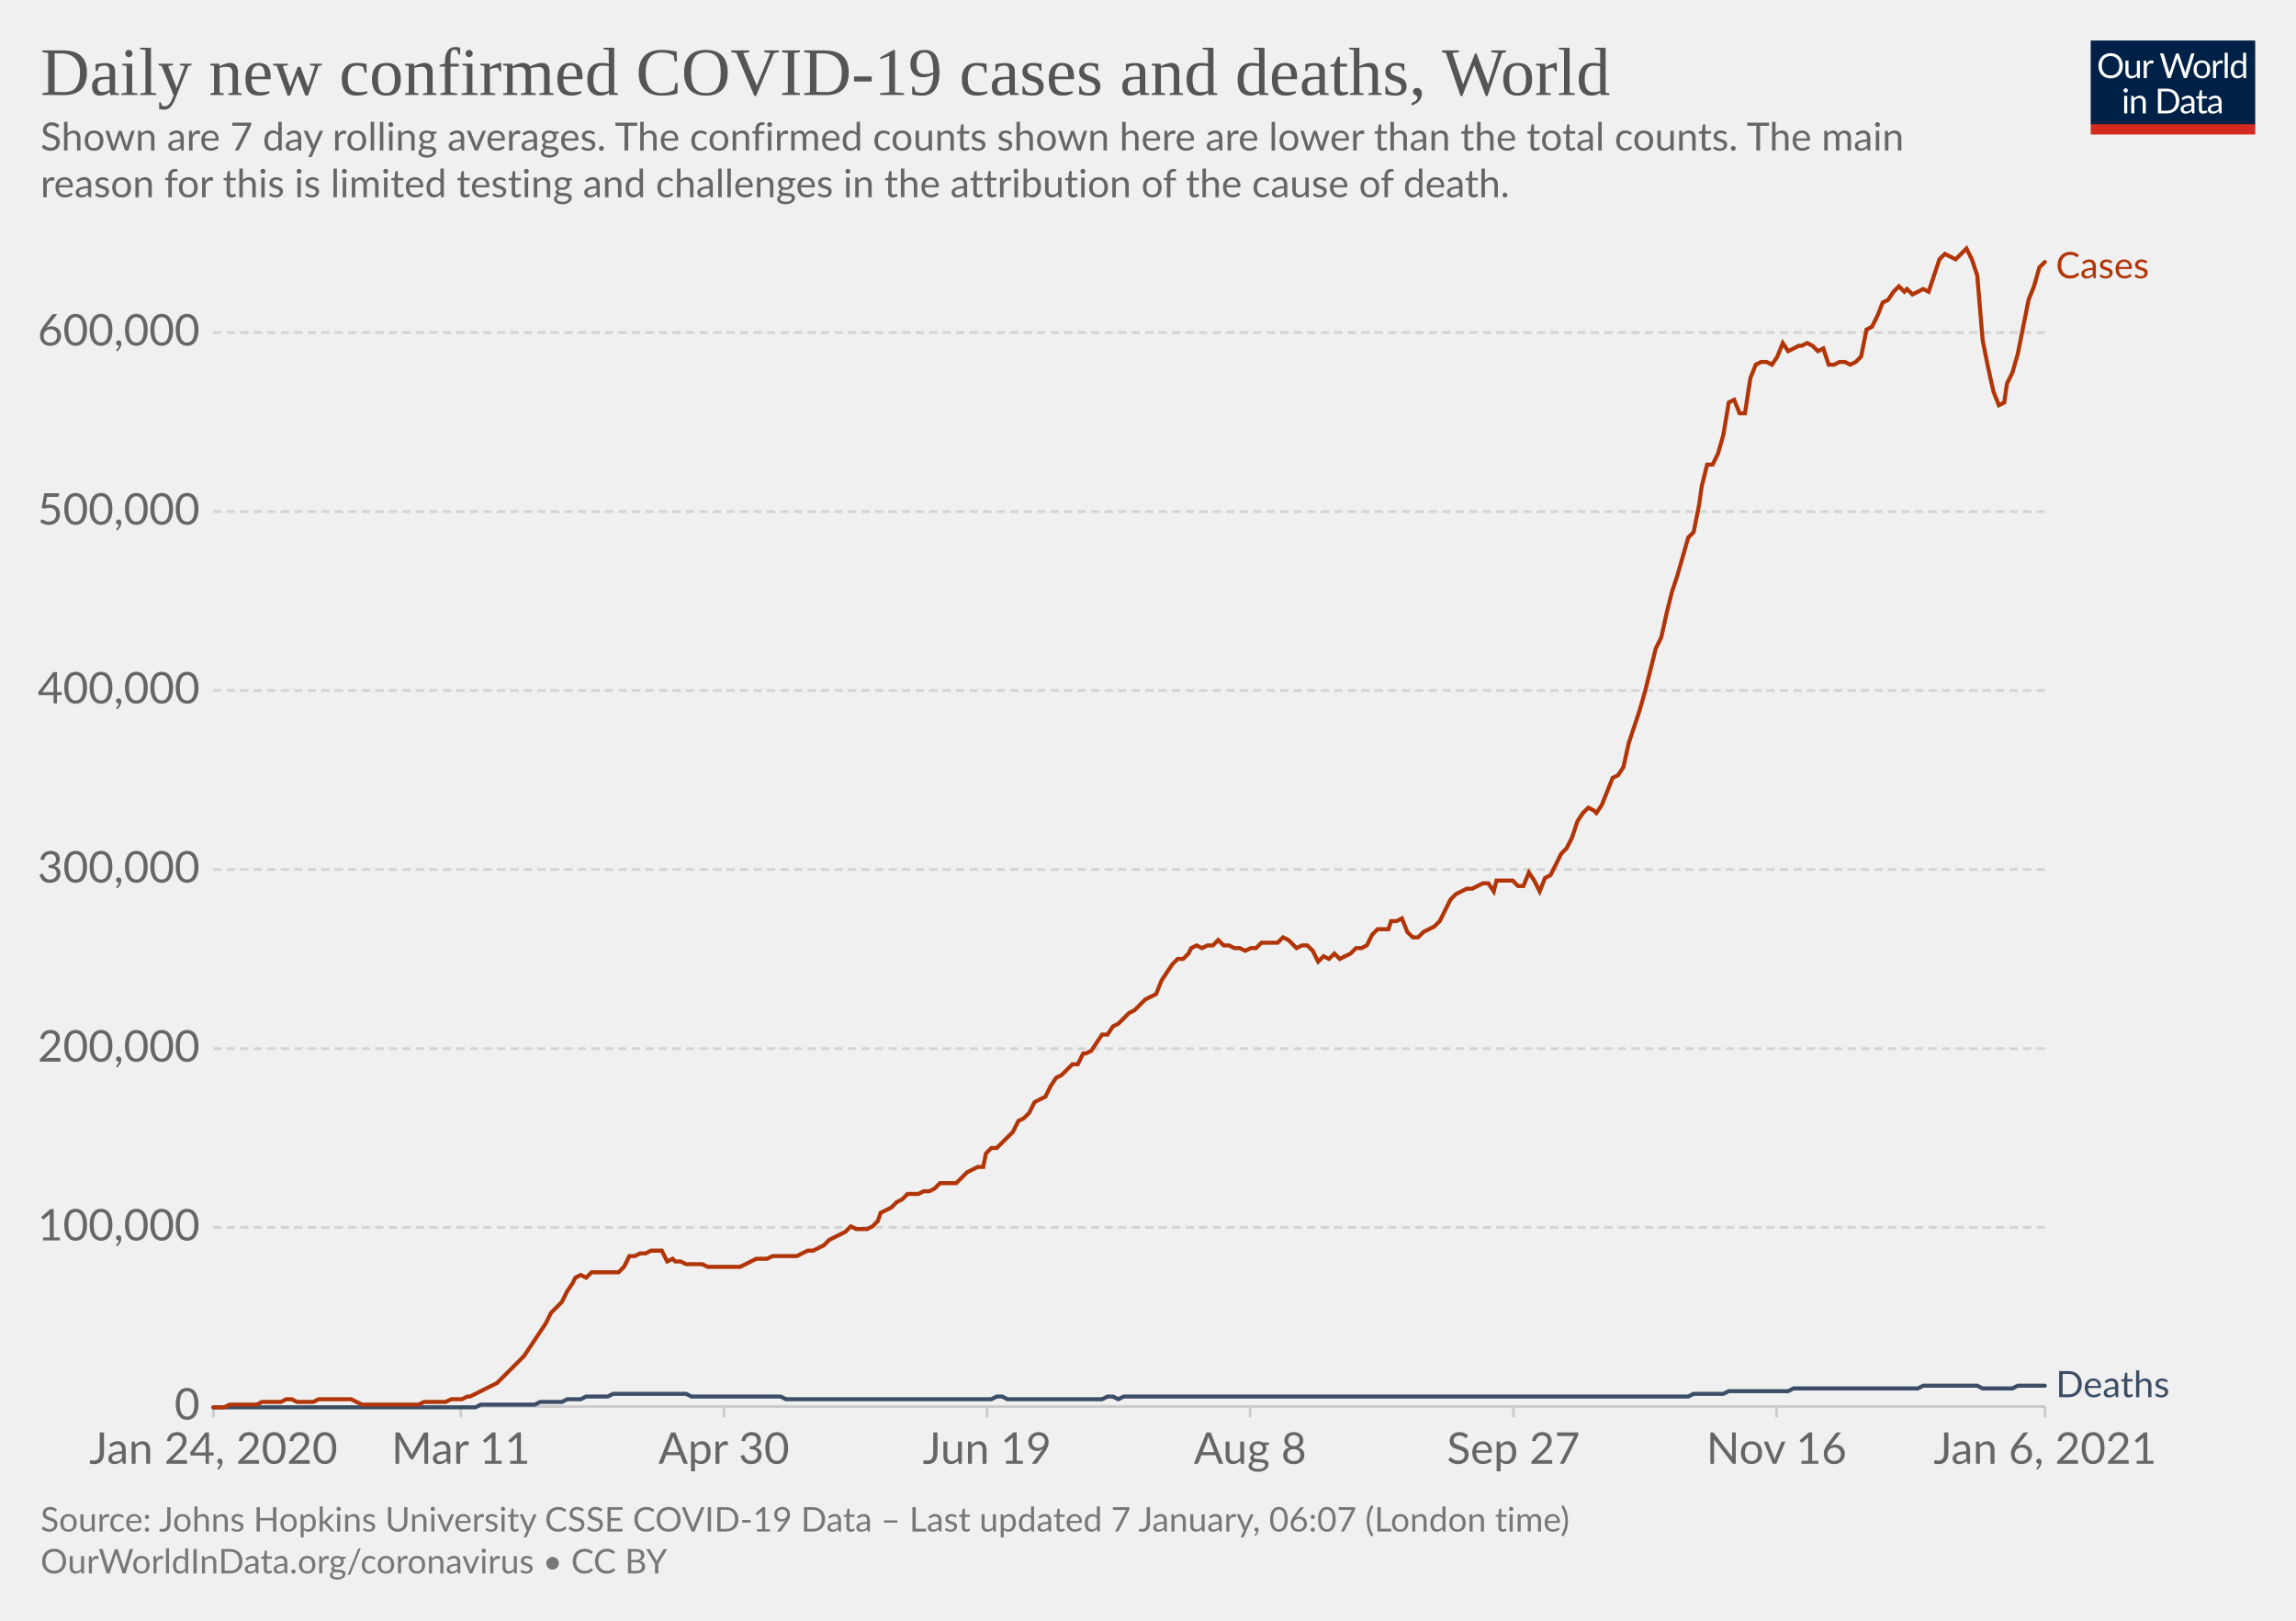
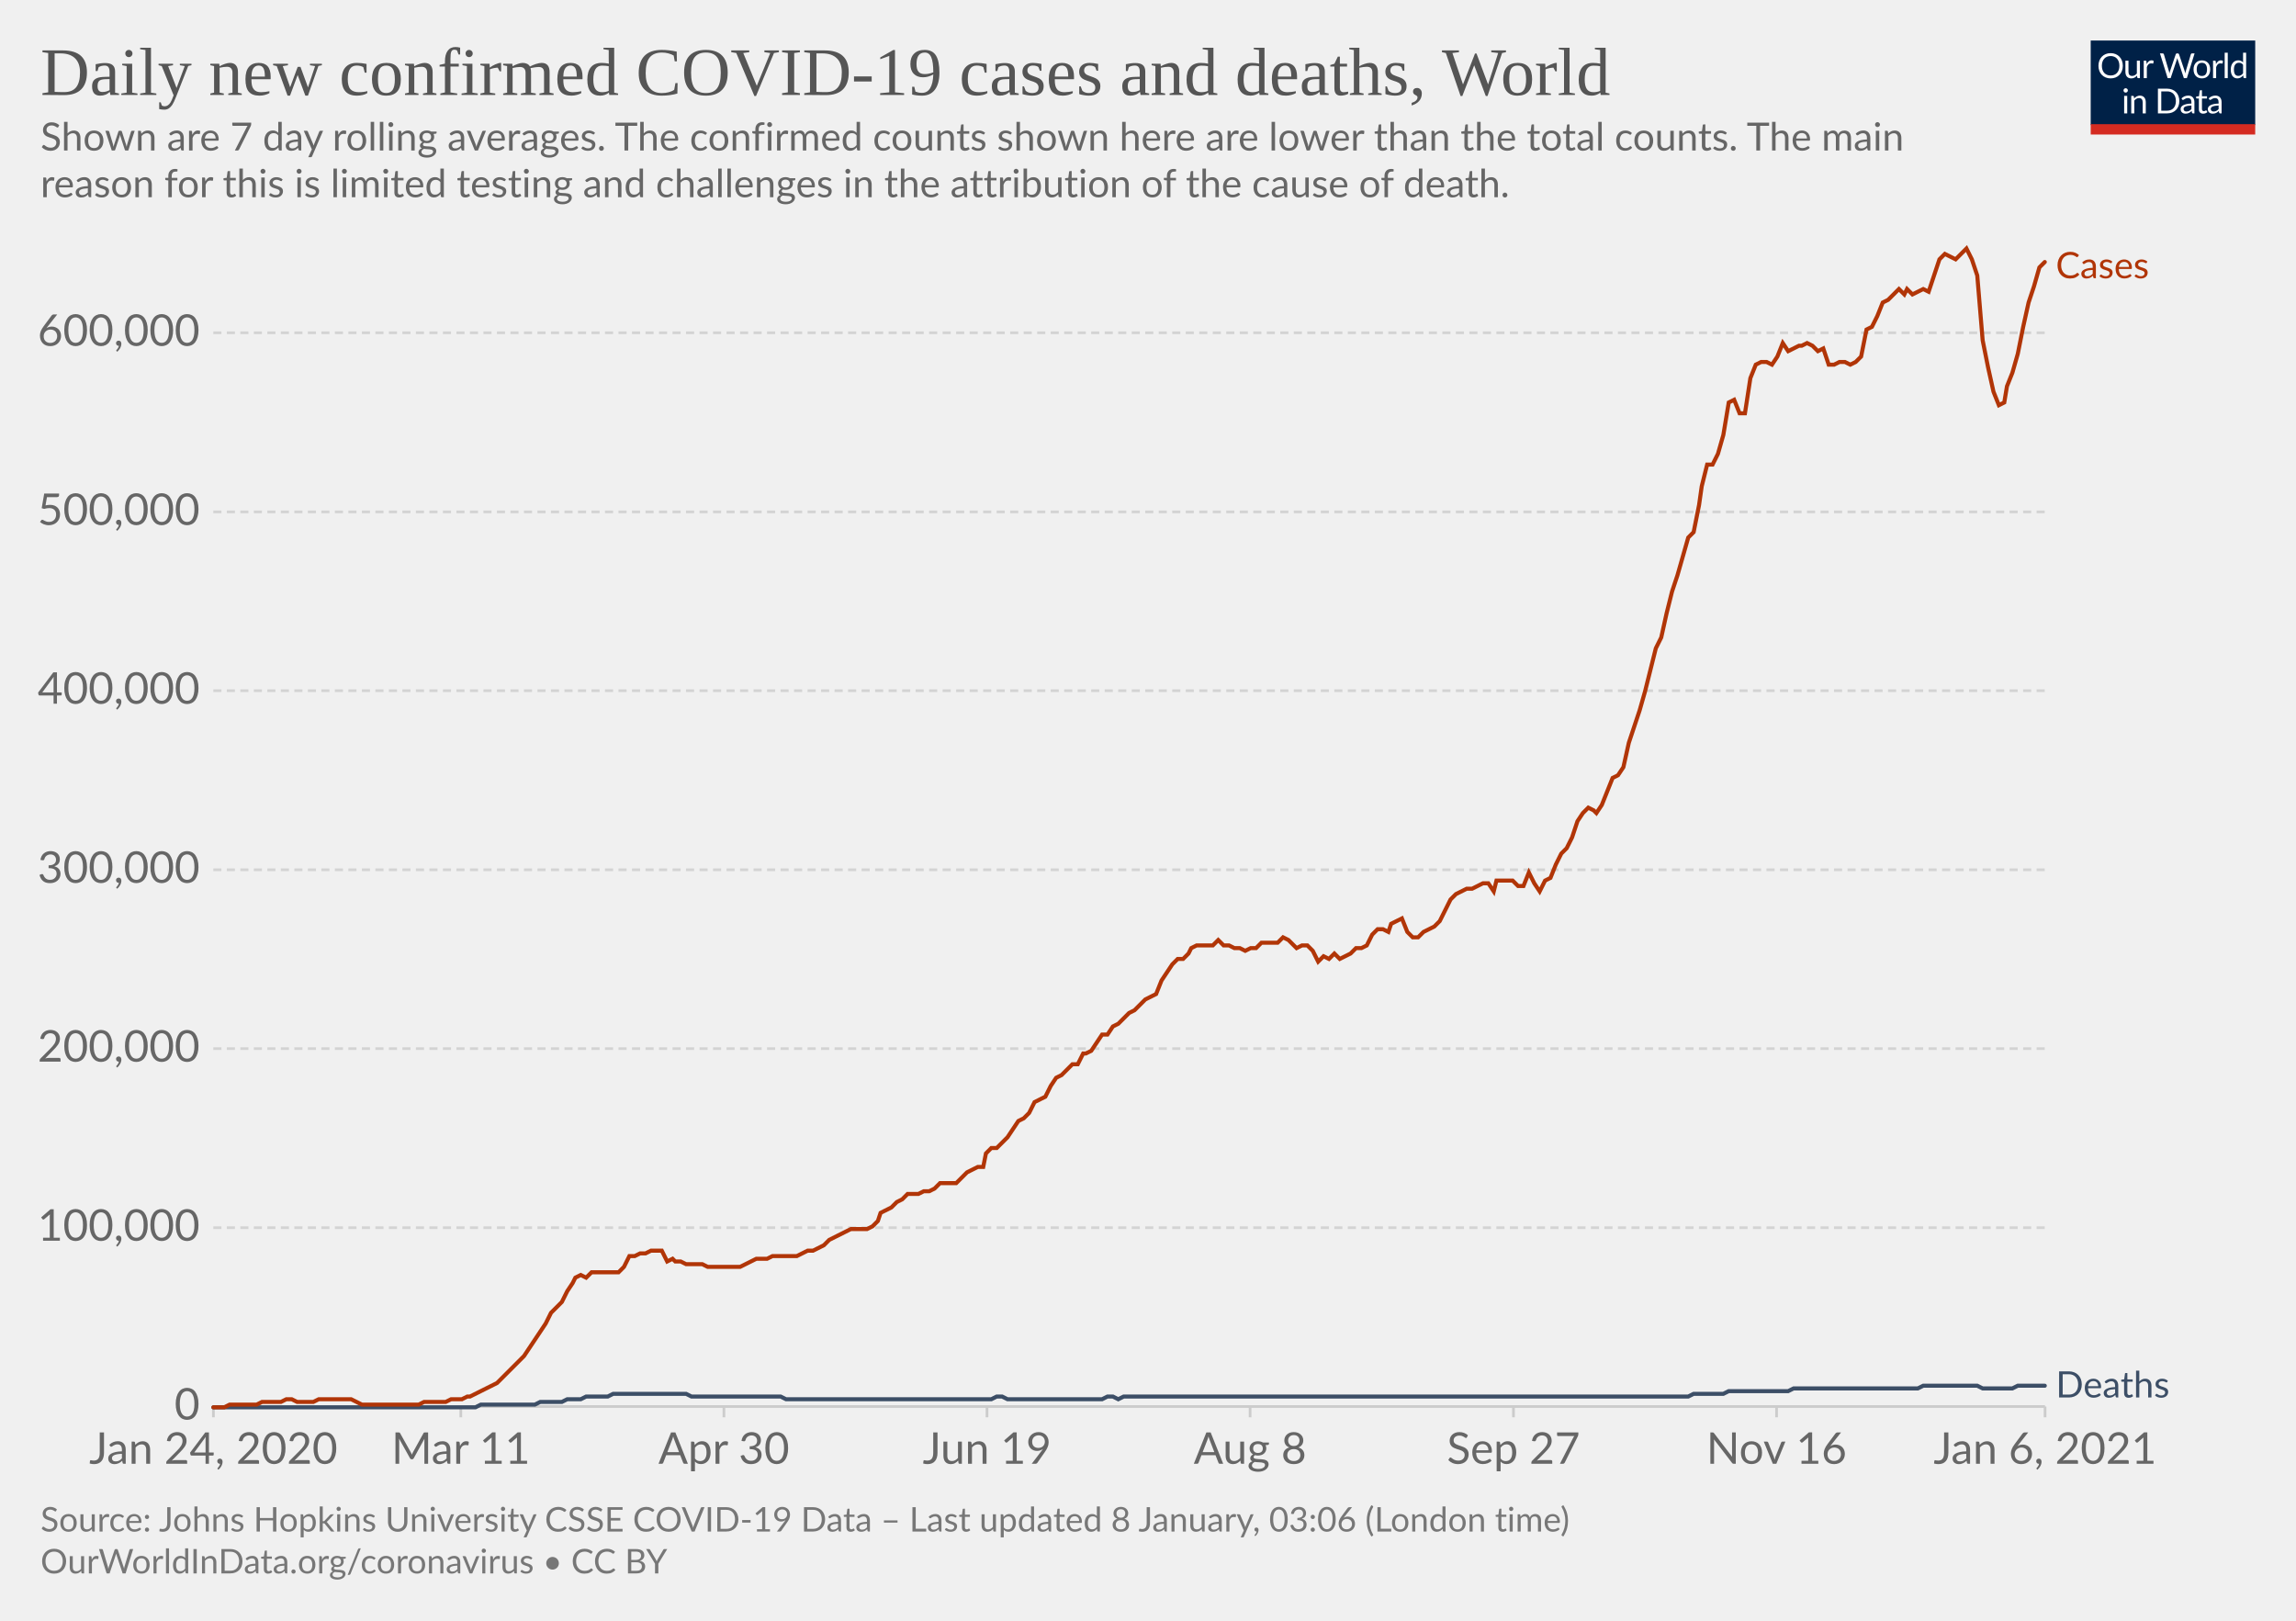
<svg xmlns="http://www.w3.org/2000/svg" version="1.1" style="background-color:#fff;-webkit-font-smoothing:antialiased" width="850" height="600" viewBox="0 0 850 600" font-family="Lato,'Helvetica Neue',Helvetica,Arial,sans-serif" font-size="18" text-rendering="optimizeLegibility">
  <g class="HeaderView">
    <g transform="matrix(.29 0 0 .29 774 15)">
      <svg width="210" height="120" viewBox="0 0 210 120" fill="none">
        <g clip-path="url(#clip0)">
          <path d="M0 0h210v107.89H0V0z" fill="#002147" />
          <path d="M40.98 32.25c0 2.36-.38 4.53-1.12 6.51a14.26 14.26 0 01-8.1 8.4c-1.9.78-4.02 1.17-6.34 1.17a16.6 16.6 0 01-6.33-1.17 14.31 14.31 0 01-8.08-8.4 18.29 18.29 0 01-1.12-6.51c0-2.36.38-4.53 1.12-6.5.75-1.97 1.8-3.67 3.17-5.1a14.32 14.32 0 014.9-3.34c1.92-.8 4.03-1.19 6.34-1.19 2.32 0 4.43.4 6.34 1.19 1.92.8 3.56 1.9 4.93 3.34a14.87 14.87 0 013.17 5.1 18.1 18.1 0 011.12 6.5zm-4.38 0c0-1.94-.26-3.68-.8-5.22a10.91 10.91 0 00-2.24-3.89 9.68 9.68 0 00-3.52-2.46 11.95 11.95 0 00-4.62-.86c-1.68 0-3.21.28-4.6.86a9.88 9.88 0 00-3.54 2.46 10.91 10.91 0 00-2.24 3.9c-.53 1.53-.8 3.27-.8 5.2 0 1.94.27 3.68.8 5.22a11.17 11.17 0 002.24 3.9 10.01 10.01 0 003.55 2.44c1.38.56 2.9.83 4.6.83s3.24-.27 4.61-.83a9.8 9.8 0 003.52-2.44 11.17 11.17 0 002.25-3.9c.53-1.54.8-3.28.8-5.21zm26.22-6.54V48H60.5c-.56 0-.9-.27-1.05-.81l-.31-2.4a12.45 12.45 0 01-3.26 2.6c-1.2.64-2.58.96-4.13.96-1.22 0-2.3-.2-3.24-.6a6.52 6.52 0 01-2.33-1.7 7.37 7.37 0 01-1.43-2.67c-.3-1.04-.46-2.2-.46-3.45V25.7h3.91v14.22c0 1.68.38 2.99 1.15 3.91.77.93 1.96 1.39 3.54 1.39 1.16 0 2.24-.27 3.23-.82a10.42 10.42 0 002.8-2.28V25.7h3.91zm8.61 4.47a9.94 9.94 0 012.6-3.56 5.64 5.64 0 013.76-1.3c.47 0 .92.05 1.34.15.44.1.83.27 1.17.49l-.3 2.92c-.09.37-.3.55-.66.55-.2 0-.5-.04-.9-.13a6.21 6.21 0 00-3.24.18 4.23 4.23 0 00-1.47.92c-.42.4-.81.9-1.17 1.5-.33.58-.64 1.26-.92 2.02V48H67.7V25.71h2.25c.42 0 .72.08.88.25.16.16.27.44.33.83l.26 3.39zm61.16-13.7L122.75 48h-3.82l-7.99-24.05a21.95 21.95 0 01-.42-1.58 38.36 38.36 0 01-.44 1.58L102.05 48h-3.83L88.4 16.47h3.54c.38 0 .7.1.95.29.26.2.43.43.5.73l6.52 21.9.28 1.28.29 1.46.3-1.46.38-1.27 7.41-21.91c.1-.25.26-.48.51-.69.27-.22.58-.33.95-.33h1.23c.38 0 .69.1.92.29a1.77 1.77 0 01.53.73l7.4 21.9a28.4 28.4 0 01.68 2.62 29.52 29.52 0 01.52-2.61l6.54-21.91a1.31 1.31 0 01.48-.7c.27-.21.58-.32.95-.32h3.32zm9.35 8.88c1.63 0 3.1.27 4.4.82a9.43 9.43 0 015.46 5.94c.5 1.4.74 2.98.74 4.73 0 1.76-.25 3.34-.74 4.75a9.43 9.43 0 01-5.46 5.92c-1.3.52-2.77.79-4.4.79-1.64 0-3.12-.27-4.44-.8a9.42 9.42 0 01-3.35-2.3c-.92-1-1.63-2.2-2.13-3.61-.49-1.41-.73-3-.73-4.75s.24-3.33.73-4.73c.5-1.43 1.2-2.64 2.13-3.63a9.4 9.4 0 013.35-2.31c1.32-.55 2.8-.82 4.44-.82zm0 19.89c2.2 0 3.84-.73 4.93-2.2 1.08-1.48 1.63-3.54 1.63-6.18 0-2.66-.55-4.72-1.63-6.2-1.09-1.49-2.73-2.23-4.93-2.23-1.12 0-2.09.2-2.93.57a5.71 5.71 0 00-2.06 1.65 7.5 7.5 0 00-1.24 2.67c-.26 1.04-.4 2.22-.4 3.54 0 2.64.55 4.7 1.64 6.18 1.1 1.47 2.76 2.2 4.99 2.2zm17.97-15.07a9.94 9.94 0 012.6-3.56 5.64 5.64 0 013.76-1.3c.47 0 .91.05 1.34.15.44.1.83.27 1.16.49l-.28 2.92c-.09.37-.31.55-.66.55-.2 0-.5-.04-.9-.13a6.2 6.2 0 00-3.24.18 4.23 4.23 0 00-1.47.92c-.43.4-.82.9-1.17 1.5a13.1 13.1 0 00-.92 2.02V48h-3.94V25.71h2.24c.43 0 .72.08.88.25.17.16.28.44.33.83l.27 3.39zm15.04-14.59V48h-3.92V15.6h3.92zm19.55 15.43a6.22 6.22 0 00-2.38-2.05 6.7 6.7 0 00-2.86-.6c-2.07 0-3.66.75-4.77 2.23-1.12 1.48-1.68 3.6-1.68 6.33 0 1.46.13 2.7.38 3.74a7.29 7.29 0 001.1 2.56 4.35 4.35 0 001.78 1.45c.7.3 1.5.46 2.4.46 1.29 0 2.41-.3 3.36-.88a9.6 9.6 0 002.67-2.49V31.02zm3.91-15.43V48h-2.33c-.56 0-.9-.27-1.06-.81l-.35-2.71a12.13 12.13 0 01-3.25 2.77 8.28 8.28 0 01-4.23 1.06 7.31 7.31 0 01-6.14-2.9c-.73-.96-1.3-2.15-1.69-3.57a18.35 18.35 0 01.07-9.48 11.29 11.29 0 011.89-3.7 8.7 8.7 0 017.06-3.34 7.96 7.96 0 016.12 2.62V15.59h3.91zM46.61 70.71V93H42.7V70.71h3.91zm.84-7c0 .39-.08.75-.24 1.09a2.81 2.81 0 01-1.52 1.47 2.67 2.67 0 01-2.16 0 2.9 2.9 0 01-1.45-1.47 2.67 2.67 0 010-2.16c.15-.35.35-.65.6-.9.25-.27.53-.47.85-.62a2.67 2.67 0 012.16 0c.35.15.65.35.9.62.27.25.47.55.62.9.16.34.24.7.24 1.08zm7.97 10.24c.49-.54 1-1.04 1.54-1.48a9.85 9.85 0 013.66-1.84 8.96 8.96 0 015.43.35c.94.4 1.72.97 2.33 1.71a7.36 7.36 0 011.43 2.67c.32 1.04.49 2.19.49 3.45V93h-3.94V78.81c0-1.69-.4-3-1.17-3.92-.76-.93-1.93-1.4-3.5-1.4a6.6 6.6 0 00-3.25.83c-1 .56-1.92 1.31-2.77 2.27V93h-3.94V70.71h2.35c.56 0 .9.28 1.04.82l.3 2.42zm57.7 3.3c0 2.36-.37 4.5-1.11 6.44a14.3 14.3 0 01-3.17 4.98 14.1 14.1 0 01-4.93 3.2c-1.9.76-4.02 1.13-6.33 1.13H85.8V61.47h11.77c2.31 0 4.42.39 6.33 1.15a13.8 13.8 0 018.1 8.18 17.75 17.75 0 011.12 6.45zm-4.37 0c0-1.94-.26-3.67-.8-5.2a10.94 10.94 0 00-2.23-3.87 9.57 9.57 0 00-3.53-2.42 12.23 12.23 0 00-4.61-.83h-7.5v24.62h7.5c1.7 0 3.24-.28 4.61-.84a9.7 9.7 0 003.53-2.4 10.94 10.94 0 002.24-3.87c.53-1.53.8-3.26.8-5.2zm19.8 5.72c-1.8.06-3.34.2-4.62.44-1.26.22-2.3.51-3.1.88-.8.36-1.37.8-1.74 1.3-.35.5-.53 1.05-.53 1.67 0 .58.1 1.1.3 1.52a3 3 0 00.76 1.05c.34.27.73.46 1.17.6a6.13 6.13 0 001.45.17 7.28 7.28 0 003.5-.81 11.95 11.95 0 002.82-2.2v-4.62zm-12.65-9.11a12.73 12.73 0 013.98-2.66c1.43-.59 3-.88 4.73-.88 1.25 0 2.36.2 3.33.61a6.81 6.81 0 013.94 4.38c.33 1.04.5 2.19.5 3.43V93h-1.74a1.8 1.8 0 01-.88-.18c-.2-.13-.36-.38-.48-.74l-.44-2.12-1.72 1.46a9.48 9.48 0 01-3.74 1.7c-.69.15-1.46.23-2.3.23-.87 0-1.69-.12-2.45-.35a5.34 5.34 0 01-3.34-2.93 6.64 6.64 0 01-.49-2.64c0-.88.25-1.72.73-2.53a6.33 6.33 0 012.35-2.17c1.09-.63 2.5-1.15 4.25-1.54 1.75-.41 3.89-.65 6.42-.7v-1.75c0-1.73-.37-3.03-1.12-3.91-.75-.9-1.84-1.34-3.28-1.34-.97 0-1.78.12-2.44.37-.64.23-1.2.5-1.7.81l-1.23.82c-.33.23-.67.35-1 .35-.27 0-.5-.07-.69-.2a2.1 2.1 0 01-.48-.53l-.7-1.25zm27.67 19.5c-1.76 0-3.12-.5-4.07-1.48-.94-.98-1.41-2.4-1.41-4.25V74h-2.68a.9.9 0 01-.6-.2c-.16-.14-.24-.36-.24-.66v-1.56l3.65-.46.9-6.89a.9.9 0 01.29-.52.88.88 0 01.62-.22H142v7.67h6.44V74H142v13.38c0 .94.22 1.63.68 2.09.45.45 1.04.68 1.76.68a3.21 3.21 0 001.85-.53l.55-.35c.16-.12.3-.18.41-.18.2 0 .4.13.55.38l1.15 1.87a7.45 7.45 0 01-2.44 1.5 8.53 8.53 0 01-2.95.52zm19.68-10.4c-1.8.07-3.34.21-4.62.45-1.26.22-2.3.51-3.1.88-.8.36-1.37.8-1.74 1.3-.35.5-.53 1.05-.53 1.67 0 .58.1 1.1.3 1.52a2.9 2.9 0 00.76 1.05c.34.27.73.46 1.17.6a6.13 6.13 0 001.45.17 7.3 7.3 0 003.5-.81 12.04 12.04 0 002.82-2.2v-4.62zm-12.65-9.1a12.72 12.72 0 013.99-2.66c1.42-.59 3-.88 4.72-.88 1.25 0 2.36.2 3.33.61a6.81 6.81 0 013.94 4.38c.33 1.04.5 2.19.5 3.43V93h-1.74a1.8 1.8 0 01-.88-.18c-.2-.13-.36-.38-.48-.74l-.44-2.12-1.72 1.46a9.48 9.48 0 01-3.74 1.7c-.69.15-1.46.23-2.3.23-.87 0-1.69-.12-2.45-.35a5.33 5.33 0 01-3.34-2.93 6.62 6.62 0 01-.49-2.64c0-.88.25-1.72.73-2.53a6.33 6.33 0 012.35-2.17c1.09-.63 2.5-1.15 4.25-1.54a31.2 31.2 0 016.42-.7v-1.75c0-1.73-.37-3.03-1.12-3.91-.75-.9-1.84-1.34-3.28-1.34-.97 0-1.78.12-2.44.37-.64.23-1.2.5-1.7.81l-1.22.82c-.34.23-.68.35-1.02.35-.26 0-.49-.07-.68-.2a1.88 1.88 0 01-.48-.53l-.7-1.25zM40.98 32.25c0 2.36-.38 4.53-1.12 6.51a14.26 14.26 0 01-8.1 8.4c-1.9.78-4.02 1.17-6.34 1.17a16.6 16.6 0 01-6.33-1.17 14.31 14.31 0 01-8.08-8.4 18.29 18.29 0 01-1.12-6.51c0-2.36.38-4.53 1.12-6.5.75-1.97 1.8-3.67 3.17-5.1a14.32 14.32 0 014.9-3.34c1.92-.8 4.03-1.19 6.34-1.19 2.32 0 4.43.4 6.34 1.19 1.92.8 3.56 1.9 4.93 3.34a14.87 14.87 0 013.17 5.1 18.1 18.1 0 011.12 6.5zm-4.38 0c0-1.94-.26-3.68-.8-5.22a10.91 10.91 0 00-2.24-3.89 9.68 9.68 0 00-3.52-2.46 11.95 11.95 0 00-4.62-.86c-1.68 0-3.21.28-4.6.86a9.88 9.88 0 00-3.54 2.46 10.91 10.91 0 00-2.24 3.9c-.53 1.53-.8 3.27-.8 5.2 0 1.94.27 3.68.8 5.22a11.17 11.17 0 002.24 3.9 10.01 10.01 0 003.55 2.44c1.38.56 2.9.83 4.6.83s3.24-.27 4.61-.83a9.8 9.8 0 003.52-2.44 11.17 11.17 0 002.25-3.9c.53-1.54.8-3.28.8-5.21zm26.22-6.54V48H60.5c-.56 0-.9-.27-1.05-.81l-.31-2.4a12.45 12.45 0 01-3.26 2.6c-1.2.64-2.58.96-4.13.96-1.22 0-2.3-.2-3.24-.6a6.52 6.52 0 01-2.33-1.7 7.37 7.37 0 01-1.43-2.67c-.3-1.04-.46-2.2-.46-3.45V25.7h3.91v14.22c0 1.68.38 2.99 1.15 3.91.77.93 1.96 1.39 3.54 1.39 1.16 0 2.24-.27 3.23-.82a10.42 10.42 0 002.8-2.28V25.7h3.91zm8.61 4.47a9.94 9.94 0 012.6-3.56 5.64 5.64 0 013.76-1.3c.47 0 .92.05 1.34.15.44.1.83.27 1.17.49l-.3 2.92c-.09.37-.3.55-.66.55-.2 0-.5-.04-.9-.13a6.21 6.21 0 00-3.24.18 4.23 4.23 0 00-1.47.92c-.42.4-.81.9-1.17 1.5-.33.58-.64 1.26-.92 2.02V48H67.7V25.71h2.25c.42 0 .72.08.88.25.16.16.27.44.33.83l.26 3.39zm61.16-13.7L122.75 48h-3.82l-7.99-24.05a21.95 21.95 0 01-.42-1.58 38.36 38.36 0 01-.44 1.58L102.05 48h-3.83L88.4 16.47h3.54c.38 0 .7.1.95.29.26.2.43.43.5.73l6.52 21.9.28 1.28.29 1.46.3-1.46.38-1.27 7.41-21.91c.1-.25.26-.48.51-.69.27-.22.58-.33.95-.33h1.23c.38 0 .69.1.92.29a1.77 1.77 0 01.53.73l7.4 21.9a28.4 28.4 0 01.68 2.62 29.52 29.52 0 01.52-2.61l6.54-21.91a1.31 1.31 0 01.48-.7c.27-.21.58-.32.95-.32h3.32zm9.35 8.88c1.63 0 3.1.27 4.4.82a9.43 9.43 0 015.46 5.94c.5 1.4.74 2.98.74 4.73 0 1.76-.25 3.34-.74 4.75a9.43 9.43 0 01-5.46 5.92c-1.3.52-2.77.79-4.4.79-1.64 0-3.12-.27-4.44-.8a9.42 9.42 0 01-3.35-2.3c-.92-1-1.63-2.2-2.13-3.61-.49-1.41-.73-3-.73-4.75s.24-3.33.73-4.73c.5-1.43 1.2-2.64 2.13-3.63a9.4 9.4 0 013.35-2.31c1.32-.55 2.8-.82 4.44-.82zm0 19.89c2.2 0 3.84-.73 4.93-2.2 1.08-1.48 1.63-3.54 1.63-6.18 0-2.66-.55-4.72-1.63-6.2-1.09-1.49-2.73-2.23-4.93-2.23-1.12 0-2.09.2-2.93.57a5.71 5.71 0 00-2.06 1.65 7.5 7.5 0 00-1.24 2.67c-.26 1.04-.4 2.22-.4 3.54 0 2.64.55 4.7 1.64 6.18 1.1 1.47 2.76 2.2 4.99 2.2zm17.97-15.07a9.94 9.94 0 012.6-3.56 5.64 5.64 0 013.76-1.3c.47 0 .91.05 1.34.15.44.1.83.27 1.16.49l-.28 2.92c-.09.37-.31.55-.66.55-.2 0-.5-.04-.9-.13a6.2 6.2 0 00-3.24.18 4.23 4.23 0 00-1.47.92c-.43.4-.82.9-1.17 1.5a13.1 13.1 0 00-.92 2.02V48h-3.94V25.71h2.24c.43 0 .72.08.88.25.17.16.28.44.33.83l.27 3.39zm15.04-14.59V48h-3.92V15.6h3.92zm19.55 15.43a6.22 6.22 0 00-2.38-2.05 6.7 6.7 0 00-2.86-.6c-2.07 0-3.66.75-4.77 2.23-1.12 1.48-1.68 3.6-1.68 6.33 0 1.46.13 2.7.38 3.74a7.29 7.29 0 001.1 2.56 4.35 4.35 0 001.78 1.45c.7.3 1.5.46 2.4.46 1.29 0 2.41-.3 3.36-.88a9.6 9.6 0 002.67-2.49V31.02zm3.91-15.43V48h-2.33c-.56 0-.9-.27-1.06-.81l-.35-2.71a12.13 12.13 0 01-3.25 2.77 8.28 8.28 0 01-4.23 1.06 7.31 7.31 0 01-6.14-2.9c-.73-.96-1.3-2.15-1.69-3.57a18.35 18.35 0 01.07-9.48 11.29 11.29 0 011.89-3.7 8.7 8.7 0 017.06-3.34 7.96 7.96 0 016.12 2.62V15.59h3.91zM46.61 70.71V93H42.7V70.71h3.91zm.84-7c0 .39-.08.75-.24 1.09a2.81 2.81 0 01-1.52 1.47 2.67 2.67 0 01-2.16 0 2.9 2.9 0 01-1.45-1.47 2.67 2.67 0 010-2.16c.15-.35.35-.65.6-.9.25-.27.53-.47.85-.62a2.67 2.67 0 012.16 0c.35.15.65.35.9.62.27.25.47.55.62.9.16.34.24.7.24 1.08zm7.97 10.24c.49-.54 1-1.04 1.54-1.48a9.85 9.85 0 013.66-1.84 8.96 8.96 0 015.43.35c.94.4 1.72.97 2.33 1.71a7.36 7.36 0 011.43 2.67c.32 1.04.49 2.19.49 3.45V93h-3.94V78.81c0-1.69-.4-3-1.17-3.92-.76-.93-1.93-1.4-3.5-1.4a6.6 6.6 0 00-3.25.83c-1 .56-1.92 1.31-2.77 2.27V93h-3.94V70.71h2.35c.56 0 .9.28 1.04.82l.3 2.42zm57.7 3.3c0 2.36-.37 4.5-1.11 6.44a14.3 14.3 0 01-3.17 4.98 14.1 14.1 0 01-4.93 3.2c-1.9.76-4.02 1.13-6.33 1.13H85.8V61.47h11.77c2.31 0 4.42.39 6.33 1.15a13.8 13.8 0 018.1 8.18 17.75 17.75 0 011.12 6.45zm-4.37 0c0-1.94-.26-3.67-.8-5.2a10.94 10.94 0 00-2.23-3.87 9.57 9.57 0 00-3.53-2.42 12.23 12.23 0 00-4.61-.83h-7.5v24.62h7.5c1.7 0 3.24-.28 4.61-.84a9.7 9.7 0 003.53-2.4 10.94 10.94 0 002.24-3.87c.53-1.53.8-3.26.8-5.2zm19.8 5.72c-1.8.06-3.34.2-4.62.44-1.26.22-2.3.51-3.1.88-.8.36-1.37.8-1.74 1.3-.35.5-.53 1.05-.53 1.67 0 .58.1 1.1.3 1.52a3 3 0 00.76 1.05c.34.27.73.46 1.17.6a6.13 6.13 0 001.45.17 7.28 7.28 0 003.5-.81 11.95 11.95 0 002.82-2.2v-4.62zm-12.65-9.11a12.73 12.73 0 013.98-2.66c1.43-.59 3-.88 4.73-.88 1.25 0 2.36.2 3.33.61a6.81 6.81 0 013.94 4.38c.33 1.04.5 2.19.5 3.43V93h-1.74a1.8 1.8 0 01-.88-.18c-.2-.13-.36-.38-.48-.74l-.44-2.12-1.72 1.46a9.48 9.48 0 01-3.74 1.7c-.69.15-1.46.23-2.3.23-.87 0-1.69-.12-2.45-.35a5.34 5.34 0 01-3.34-2.93 6.64 6.64 0 01-.49-2.64c0-.88.25-1.72.73-2.53a6.33 6.33 0 012.35-2.17c1.09-.63 2.5-1.15 4.25-1.54 1.75-.41 3.89-.65 6.42-.7v-1.75c0-1.73-.37-3.03-1.12-3.91-.75-.9-1.84-1.34-3.28-1.34-.97 0-1.78.12-2.44.37-.64.23-1.2.5-1.7.81l-1.23.82c-.33.23-.67.35-1 .35-.27 0-.5-.07-.69-.2a2.1 2.1 0 01-.48-.53l-.7-1.25zm27.67 19.5c-1.76 0-3.12-.5-4.07-1.48-.94-.98-1.41-2.4-1.41-4.25V74h-2.68a.9.9 0 01-.6-.2c-.16-.14-.24-.36-.24-.66v-1.56l3.65-.46.9-6.89a.9.9 0 01.29-.52.88.88 0 01.62-.22H142v7.67h6.44V74H142v13.38c0 .94.22 1.63.68 2.09.45.45 1.04.68 1.76.68a3.21 3.21 0 001.85-.53l.55-.35c.16-.12.3-.18.41-.18.2 0 .4.13.55.38l1.15 1.87a7.45 7.45 0 01-2.44 1.5 8.53 8.53 0 01-2.95.52zm19.68-10.4c-1.8.07-3.34.21-4.62.45-1.26.22-2.3.51-3.1.88-.8.36-1.37.8-1.74 1.3-.35.5-.53 1.05-.53 1.67 0 .58.1 1.1.3 1.52a2.9 2.9 0 00.76 1.05c.34.27.73.46 1.17.6a6.13 6.13 0 001.45.17 7.3 7.3 0 003.5-.81 12.04 12.04 0 002.82-2.2v-4.62zm-12.65-9.1a12.72 12.72 0 013.99-2.66c1.42-.59 3-.88 4.72-.88 1.25 0 2.36.2 3.33.61a6.81 6.81 0 013.94 4.38c.33 1.04.5 2.19.5 3.43V93h-1.74a1.8 1.8 0 01-.88-.18c-.2-.13-.36-.38-.48-.74l-.44-2.12-1.72 1.46a9.48 9.48 0 01-3.74 1.7c-.69.15-1.46.23-2.3.23-.87 0-1.69-.12-2.45-.35a5.33 5.33 0 01-3.34-2.93 6.62 6.62 0 01-.49-2.64c0-.88.25-1.72.73-2.53a6.33 6.33 0 012.35-2.17c1.09-.63 2.5-1.15 4.25-1.54a31.2 31.2 0 016.42-.7v-1.75c0-1.73-.37-3.03-1.12-3.91-.75-.9-1.84-1.34-3.28-1.34-.97 0-1.78.12-2.44.37-.64.23-1.2.5-1.7.81l-1.22.82c-.34.23-.68.35-1.02.35-.26 0-.49-.07-.68-.2a1.88 1.88 0 01-.48-.53l-.7-1.25zM40.98 32.25c0 2.36-.38 4.53-1.12 6.51a14.26 14.26 0 01-8.1 8.4c-1.9.78-4.02 1.17-6.34 1.17a16.6 16.6 0 01-6.33-1.17 14.31 14.31 0 01-8.08-8.4 18.29 18.29 0 01-1.12-6.51c0-2.36.38-4.53 1.12-6.5.75-1.97 1.8-3.67 3.17-5.1a14.32 14.32 0 014.9-3.34c1.92-.8 4.03-1.19 6.34-1.19 2.32 0 4.43.4 6.34 1.19 1.92.8 3.56 1.9 4.93 3.34a14.87 14.87 0 013.17 5.1 18.1 18.1 0 011.12 6.5zm-4.38 0c0-1.94-.26-3.68-.8-5.22a10.91 10.91 0 00-2.24-3.89 9.68 9.68 0 00-3.52-2.46 11.95 11.95 0 00-4.62-.86c-1.68 0-3.21.28-4.6.86a9.88 9.88 0 00-3.54 2.46 10.91 10.91 0 00-2.24 3.9c-.53 1.53-.8 3.27-.8 5.2 0 1.94.27 3.68.8 5.22a11.17 11.17 0 002.24 3.9 10.01 10.01 0 003.55 2.44c1.38.56 2.9.83 4.6.83s3.24-.27 4.61-.83a9.8 9.8 0 003.52-2.44 11.17 11.17 0 002.25-3.9c.53-1.54.8-3.28.8-5.21zm26.22-6.54V48H60.5c-.56 0-.9-.27-1.05-.81l-.31-2.4a12.45 12.45 0 01-3.26 2.6c-1.2.64-2.58.96-4.13.96-1.22 0-2.3-.2-3.24-.6a6.52 6.52 0 01-2.33-1.7 7.37 7.37 0 01-1.43-2.67c-.3-1.04-.46-2.2-.46-3.45V25.7h3.91v14.22c0 1.68.38 2.99 1.15 3.91.77.93 1.96 1.39 3.54 1.39 1.16 0 2.24-.27 3.23-.82a10.42 10.42 0 002.8-2.28V25.7h3.91zm8.61 4.47a9.94 9.94 0 012.6-3.56 5.64 5.64 0 013.76-1.3c.47 0 .92.05 1.34.15.44.1.83.27 1.17.49l-.3 2.92c-.09.37-.3.55-.66.55-.2 0-.5-.04-.9-.13a6.21 6.21 0 00-3.24.18 4.23 4.23 0 00-1.47.92c-.42.4-.81.9-1.17 1.5-.33.58-.64 1.26-.92 2.02V48H67.7V25.71h2.25c.42 0 .72.08.88.25.16.16.27.44.33.83l.26 3.39zm61.16-13.7L122.75 48h-3.82l-7.99-24.05a21.95 21.95 0 01-.42-1.58 38.36 38.36 0 01-.44 1.58L102.05 48h-3.83L88.4 16.47h3.54c.38 0 .7.1.95.29.26.2.43.43.5.73l6.52 21.9.28 1.28.29 1.46.3-1.46.38-1.27 7.41-21.91c.1-.25.26-.48.51-.69.27-.22.58-.33.95-.33h1.23c.38 0 .69.1.92.29a1.77 1.77 0 01.53.73l7.4 21.9a28.4 28.4 0 01.68 2.62 29.52 29.52 0 01.52-2.61l6.54-21.91a1.31 1.31 0 01.48-.7c.27-.21.58-.32.95-.32h3.32zm9.35 8.88c1.63 0 3.1.27 4.4.82a9.43 9.43 0 015.46 5.94c.5 1.4.74 2.98.74 4.73 0 1.76-.25 3.34-.74 4.75a9.43 9.43 0 01-5.46 5.92c-1.3.52-2.77.79-4.4.79-1.64 0-3.12-.27-4.44-.8a9.42 9.42 0 01-3.35-2.3c-.92-1-1.63-2.2-2.13-3.61-.49-1.41-.73-3-.73-4.75s.24-3.33.73-4.73c.5-1.43 1.2-2.64 2.13-3.63a9.4 9.4 0 013.35-2.31c1.32-.55 2.8-.82 4.44-.82zm0 19.89c2.2 0 3.84-.73 4.93-2.2 1.08-1.48 1.63-3.54 1.63-6.18 0-2.66-.55-4.72-1.63-6.2-1.09-1.49-2.73-2.23-4.93-2.23-1.12 0-2.09.2-2.93.57a5.71 5.71 0 00-2.06 1.65 7.5 7.5 0 00-1.24 2.67c-.26 1.04-.4 2.22-.4 3.54 0 2.64.55 4.7 1.64 6.18 1.1 1.47 2.76 2.2 4.99 2.2zm17.97-15.07a9.94 9.94 0 012.6-3.56 5.64 5.64 0 013.76-1.3c.47 0 .91.05 1.34.15.44.1.83.27 1.16.49l-.28 2.92c-.09.37-.31.55-.66.55-.2 0-.5-.04-.9-.13a6.2 6.2 0 00-3.24.18 4.23 4.23 0 00-1.47.92c-.43.4-.82.9-1.17 1.5a13.1 13.1 0 00-.92 2.02V48h-3.94V25.71h2.24c.43 0 .72.08.88.25.17.16.28.44.33.83l.27 3.39zm15.04-14.59V48h-3.92V15.6h3.92zm19.55 15.43a6.22 6.22 0 00-2.38-2.05 6.7 6.7 0 00-2.86-.6c-2.07 0-3.66.75-4.77 2.23-1.12 1.48-1.68 3.6-1.68 6.33 0 1.46.13 2.7.38 3.74a7.29 7.29 0 001.1 2.56 4.35 4.35 0 001.78 1.45c.7.3 1.5.46 2.4.46 1.29 0 2.41-.3 3.36-.88a9.6 9.6 0 002.67-2.49V31.02zm3.91-15.43V48h-2.33c-.56 0-.9-.27-1.06-.81l-.35-2.71a12.13 12.13 0 01-3.25 2.77 8.28 8.28 0 01-4.23 1.06 7.31 7.31 0 01-6.14-2.9c-.73-.96-1.3-2.15-1.69-3.57a18.35 18.35 0 01.07-9.48 11.29 11.29 0 011.89-3.7 8.7 8.7 0 017.06-3.34 7.96 7.96 0 016.12 2.62V15.59h3.91zM46.61 70.71V93H42.7V70.71h3.91zm.84-7c0 .39-.08.75-.24 1.09a2.81 2.81 0 01-1.52 1.47 2.67 2.67 0 01-2.16 0 2.9 2.9 0 01-1.45-1.47 2.67 2.67 0 010-2.16c.15-.35.35-.65.6-.9.25-.27.53-.47.85-.62a2.67 2.67 0 012.16 0c.35.15.65.35.9.62.27.25.47.55.62.9.16.34.24.7.24 1.08zm7.97 10.24c.49-.54 1-1.04 1.54-1.48a9.85 9.85 0 013.66-1.84 8.96 8.96 0 015.43.35c.94.4 1.72.97 2.33 1.71a7.36 7.36 0 011.43 2.67c.32 1.04.49 2.19.49 3.45V93h-3.94V78.81c0-1.69-.4-3-1.17-3.92-.76-.93-1.93-1.4-3.5-1.4a6.6 6.6 0 00-3.25.83c-1 .56-1.92 1.31-2.77 2.27V93h-3.94V70.71h2.35c.56 0 .9.28 1.04.82l.3 2.42zm57.7 3.3c0 2.36-.37 4.5-1.11 6.44a14.3 14.3 0 01-3.17 4.98 14.1 14.1 0 01-4.93 3.2c-1.9.76-4.02 1.13-6.33 1.13H85.8V61.47h11.77c2.31 0 4.42.39 6.33 1.15a13.8 13.8 0 018.1 8.18 17.75 17.75 0 011.12 6.45zm-4.37 0c0-1.94-.26-3.67-.8-5.2a10.94 10.94 0 00-2.23-3.87 9.57 9.57 0 00-3.53-2.42 12.23 12.23 0 00-4.61-.83h-7.5v24.62h7.5c1.7 0 3.24-.28 4.61-.84a9.7 9.7 0 003.53-2.4 10.94 10.94 0 002.24-3.87c.53-1.53.8-3.26.8-5.2zm19.8 5.72c-1.8.06-3.34.2-4.62.44-1.26.22-2.3.51-3.1.88-.8.36-1.37.8-1.74 1.3-.35.5-.53 1.05-.53 1.67 0 .58.1 1.1.3 1.52a3 3 0 00.76 1.05c.34.27.73.46 1.17.6a6.13 6.13 0 001.45.17 7.28 7.28 0 003.5-.81 11.95 11.95 0 002.82-2.2v-4.62zm-12.65-9.11a12.73 12.73 0 013.98-2.66c1.43-.59 3-.88 4.73-.88 1.25 0 2.36.2 3.33.61a6.81 6.81 0 013.94 4.38c.33 1.04.5 2.19.5 3.43V93h-1.74a1.8 1.8 0 01-.88-.18c-.2-.13-.36-.38-.48-.74l-.44-2.12-1.72 1.46a9.48 9.48 0 01-3.74 1.7c-.69.15-1.46.23-2.3.23-.87 0-1.69-.12-2.45-.35a5.34 5.34 0 01-3.34-2.93 6.64 6.64 0 01-.49-2.64c0-.88.25-1.72.73-2.53a6.33 6.33 0 012.35-2.17c1.09-.63 2.5-1.15 4.25-1.54 1.75-.41 3.89-.65 6.42-.7v-1.75c0-1.73-.37-3.03-1.12-3.91-.75-.9-1.84-1.34-3.28-1.34-.97 0-1.78.12-2.44.37-.64.23-1.2.5-1.7.81l-1.23.82c-.33.23-.67.35-1 .35-.27 0-.5-.07-.69-.2a2.1 2.1 0 01-.48-.53l-.7-1.25zm27.67 19.5c-1.76 0-3.12-.5-4.07-1.48-.94-.98-1.41-2.4-1.41-4.25V74h-2.68a.9.9 0 01-.6-.2c-.16-.14-.24-.36-.24-.66v-1.56l3.65-.46.9-6.89a.9.9 0 01.29-.52.88.88 0 01.62-.22H142v7.67h6.44V74H142v13.38c0 .94.22 1.63.68 2.09.45.45 1.04.68 1.76.68a3.21 3.21 0 001.85-.53l.55-.35c.16-.12.3-.18.41-.18.2 0 .4.13.55.38l1.15 1.87a7.45 7.45 0 01-2.44 1.5 8.53 8.53 0 01-2.95.52zm19.68-10.4c-1.8.07-3.34.21-4.62.45-1.26.22-2.3.51-3.1.88-.8.36-1.37.8-1.74 1.3-.35.5-.53 1.05-.53 1.67 0 .58.1 1.1.3 1.52a2.9 2.9 0 00.76 1.05c.34.27.73.46 1.17.6a6.13 6.13 0 001.45.17 7.3 7.3 0 003.5-.81 12.04 12.04 0 002.82-2.2v-4.62zm-12.65-9.1a12.72 12.72 0 013.99-2.66c1.42-.59 3-.88 4.72-.88 1.25 0 2.36.2 3.33.61a6.81 6.81 0 013.94 4.38c.33 1.04.5 2.19.5 3.43V93h-1.74a1.8 1.8 0 01-.88-.18c-.2-.13-.36-.38-.48-.74l-.44-2.12-1.72 1.46a9.48 9.48 0 01-3.74 1.7c-.69.15-1.46.23-2.3.23-.87 0-1.69-.12-2.45-.35a5.33 5.33 0 01-3.34-2.93 6.62 6.62 0 01-.49-2.64c0-.88.25-1.72.73-2.53a6.33 6.33 0 012.35-2.17c1.09-.63 2.5-1.15 4.25-1.54a31.2 31.2 0 016.42-.7v-1.75c0-1.73-.37-3.03-1.12-3.91-.75-.9-1.84-1.34-3.28-1.34-.97 0-1.78.12-2.44.37-.64.23-1.2.5-1.7.81l-1.22.82c-.34.23-.68.35-1.02.35-.26 0-.49-.07-.68-.2a1.88 1.88 0 01-.48-.53l-.7-1.25z" fill="#fff" />
          <path fill="#D42B21" d="M0 106.79h210V120H0z" />
        </g>
        <defs>
          <clipPath id="clip0">
            <path fill="#fff" d="M0 0h210v120H0z" />
          </clipPath>
        </defs>
      </svg>
    </g>
    <a href="https://ourworldindata.org/grapher/daily-covid-cases-deaths-7-day-ra?time=2020-01-02..latest" target="_blank" rel="noopener" font-family="&quot;Playfair Display&quot;,Georgia,&quot;Times New Roman&quot;,serif">
      <text font-size="25.2" x="15" y="35.2" fill="#555">
        <tspan x="15" y="35.16">Daily new confirmed COVID-19 cases and deaths, World</tspan>
      </text>
    </a>
    <text font-size="14.4" x="15" y="55.7" fill="#666">
      <tspan x="15" y="55.72">Shown are 7 day rolling averages. The confirmed counts shown here are lower than the total counts. The main</tspan>
      <tspan x="15" y="73">reason for this is limited testing and challenges in the attribution of the cause of death.</tspan>
    </text>
  </g>
  <g class="LineChart">
    <defs>
      <clipPath id="a">
        <path d="M68.97 0h830v899.4h-830z" />
      </clipPath>
    </defs>
    <g class="DualAxisView">
      <g class="HorizontalAxis">
        <path stroke="#ccc" d="M79 520.7v4M170.6 520.7v4M268 520.7v4M365.4 520.7v4M462.8 520.7v4M560.3 520.7v4M657.7 520.7v4M757.1 520.7v4" />
        <text x="79" y="541.9" fill="#666" text-anchor="middle" font-size="16.2">Jan 24, 2020</text>
        <text x="170.6" y="541.9" fill="#666" text-anchor="middle" font-size="16.2">Mar 11</text>
        <text x="268" y="541.9" fill="#666" text-anchor="middle" font-size="16.2">Apr 30</text>
        <text x="365.4" y="541.9" fill="#666" text-anchor="middle" font-size="16.2">Jun 19</text>
        <text x="462.8" y="541.9" fill="#666" text-anchor="middle" font-size="16.2">Aug 8</text>
        <text x="560.3" y="541.9" fill="#666" text-anchor="middle" font-size="16.2">Sep 27</text>
        <text x="657.7" y="541.9" fill="#666" text-anchor="middle" font-size="16.2">Nov 16</text>
        <text x="757.1" y="541.9" fill="#666" text-anchor="middle" font-size="16.2">Jan 6, 2021</text>
      </g>
      <g class="VerticalAxis" fill="#666" dominant-baseline="middle" text-anchor="end" font-size="16.2">
        <text x="73.97" y="520.7">0</text>
-         <text x="73.97" y="454.4">100,000</text>
+         <text x="73.97" y="454.5">100,000</text>
        <text x="73.97" y="388.2">200,000</text>
-         <text x="73.97" y="321.9">300,000</text>
-         <text x="73.97" y="255.6">400,000</text>
-         <text x="73.97" y="189.4">500,000</text>
-         <text x="73.97" y="123.1">600,000</text>
+         <text x="73.97" y="322">300,000</text>
+         <text x="73.97" y="255.7">400,000</text>
+         <text x="73.97" y="189.5">500,000</text>
+         <text x="73.97" y="123.2">600,000</text>
      </g>
      <g class="AxisGridLines horizontalLines">
        <path stroke="#ccc" d="M78.97 520.7h678.1" />
-         <path stroke="#d3d3d3" stroke-dasharray="3,2" d="M78.97 454.4h678.1M78.97 388.2h678.1M78.97 321.9h678.1M78.97 255.6h678.1M78.97 189.4h678.1M78.97 123.1h678.1" />
+         <path stroke="#d3d3d3" stroke-dasharray="3,2" d="M78.97 454.5h678.1M78.97 388.2h678.1M78.97 322h678.1M78.97 255.7h678.1M78.97 189.5h678.1M78.97 123.2h678.1" />
      </g>
    </g>
    <g clip-path="url(#a)">
      <g class="LineLabels" cursor="default">
        <g class="legendMark">
          <text font-size="13.5" x="761.1" y="103" fill="#B13507">
            <tspan x="761.07" y="103">Cases</tspan>
          </text>
        </g>
        <g class="legendMark">
          <text font-size="13.5" x="761.1" y="517.3" fill="#3C4E66">
-             <tspan x="761.07" y="517.25">Deaths</tspan>
+             <tspan x="761.07" y="517.35">Deaths</tspan>
          </text>
        </g>
      </g>
      <g class="Lines">
        <g class="key-World_0">
          <path stroke="#3C4E66" stroke-linecap="round" d="M79 521h97l2-1h20l2-1h8l2-1h5l2-1h8l2-1h27l2 1h33l2 1h76l2-1h2l2 1h35l2-1h2l2 1 2-1h209l2-1h11l2-1h22l2-1h46l2-1h20l2 1h11l2-1h10" fill="none" stroke-width="1.5" />
        </g>
        <g class="key-World_1">
-           <path stroke="#B13507" stroke-linecap="round" d="M79 521h4l2-1h10l2-1h7l2-1h2l2 1h6l2-1h12l2 1 2 1h21l2-1h8l2-1h4l2-1h1l2-1 2-1 2-1 2-1 2-1 2-2 2-2 2-2 2-2 2-2 2-3 2-3 2-3 2-3 2-4 2-2 2-2 2-4 2-3 1-2 2-1 2 1 2-2h10l2-2 2-4h2l2-1h2l2-1h4l2 4 2-1 1 1h2l2 1h6l2 1h12l2-1 2-1 2-1h4l2-1h9l2-1 2-1h2l2-1 2-1 2-2 2-1 2-1 2-1 2-2 2 1h4l2-1 2-2 1-3 2-1 2-1 2-2 2-1 2-2h4l2-1h2l2-1 2-2h6l2-2 2-2 2-1 2-1h2l1-5 2-2h2l2-2 2-2 2-2 2-4 2-1 2-2 2-4 2-1 2-1 2-4 2-3 2-1 2-2 2-2h2l2-4h1l2-1 2-3 2-3h2l2-3 2-1 2-2 2-2 2-1 2-2 2-2 2-1 2-1 2-5 2-3 2-3 2-2h2l2-2 1-2 2-1 2 1 2-1h2l2-2 2 2h2l2 1h2l2 1 2-1h2l2-2h6l2-2 2 1 1 1 2 2 2-1h2l2 2 2 4 2-2 2 1 2-2 2 2 2-1 2-1 2-2h2l2-1 2-4 2-2h4l1-3h2l2-1 2 5 2 2h2l2-2 2-1 2-1 2-2 2-4 2-4 2-2 2-1 2-1h2l2-1 2-1h2l2 3 1-4h6l2 2h2l2-5 2 3 2 4 2-5 2-1 2-4 2-4 2-2 2-4 2-6 2-3 2-2 2 1 1 1 2-3 2-5 2-5 2-1 2-3 2-9 2-6 2-6 2-7 2-8 2-8 2-4 2-9 2-8 2-6 2-7 2-7 2-2 2-10 1-7 2-8h2l2-4 2-7 2-12 2-1 2 5h2l2-13 2-5 2-1h2l2 1 2-3 2-5 2 3 2-1 2-1h1l2-1 2 1 2 2 2-1 2 6h2l2-1h2l2 1 2-1 2-2 2-10 2-1 2-4 2-5 2-1 2-3 2-2 2 2 1-1 2 2 2-1 2-1 2 1 2-6 2-6 2-2 2 1 2 1 2-2 2-2 2 4 2 6 2 24 2 10 2 9 2 5 2-1 1-7 2-4 2-7 2-10 2-10 2-5 2-7 2-2" fill="none" stroke-width="1.5" />
+           <path stroke="#B13507" stroke-linecap="round" d="M79 521h4l2-1h10l2-1h7l2-1h2l2 1h6l2-1h12l2 1 2 1h21l2-1h8l2-1h4l2-1h1l2-1 2-1 2-1 2-1 2-1 2-2 2-2 2-2 2-2 2-2 2-3 2-3 2-3 2-3 2-4 2-2 2-2 2-4 2-3 1-2 2-1 2 1 2-2h10l2-2 2-4h2l2-1h2l2-1h4l2 4 2-1 1 1h2l2 1h6l2 1h12l2-1 2-1 2-1h4l2-1h9l2-1 2-1h2l2-1 2-1 2-2 2-1 2-1 2-1 2-1h6l2-1 2-2 1-3 2-1 2-1 2-2 2-1 2-2h4l2-1h2l2-1 2-2h6l2-2 2-2 2-1 2-1h2l1-5 2-2h2l2-2 2-2 2-3 2-3 2-1 2-2 2-4 2-1 2-1 2-4 2-3 2-1 2-2 2-2h2l2-4h1l2-1 2-3 2-3h2l2-3 2-1 2-2 2-2 2-1 2-2 2-2 2-1 2-1 2-5 2-3 2-3 2-2h2l2-2 1-2 2-1h6l2-2 2 2h2l2 1h2l2 1 2-1h2l2-2h6l2-2 2 1 1 1 2 2 2-1h2l2 2 2 4 2-2 2 1 2-2 2 2 2-1 2-1 2-2h2l2-1 2-4 2-2h2l2 1 1-3 2-1 2-1 2 5 2 2h2l2-2 2-1 2-1 2-2 2-4 2-4 2-2 2-1 2-1h2l2-1 2-1h2l2 3 1-4h6l2 2h2l2-5 2 4 2 3 2-4 2-1 2-5 2-4 2-2 2-4 2-6 2-3 2-2 2 1 1 1 2-3 2-5 2-5 2-1 2-3 2-9 2-6 2-6 2-7 2-8 2-8 2-4 2-9 2-8 2-6 2-7 2-7 2-2 2-10 1-7 2-8h2l2-4 2-7 2-12 2-1 2 5h2l2-13 2-5 2-1h2l2 1 2-3 2-5 2 3 2-1 2-1h1l2-1 2 1 2 2 2-1 2 6h2l2-1h2l2 1 2-1 2-2 2-10 2-1 2-4 2-5 2-1 2-2 2-2 2 2 1-2 2 2 2-1 2-1 2 1 2-6 2-6 2-2 2 1 2 1 2-2 2-2 2 4 2 6 2 24 2 10 2 9 2 5 2-1 1-6 2-5 2-7 2-10 2-9 2-6 2-7 2-2" fill="none" stroke-width="1.5" />
        </g>
      </g>
    </g>
  </g>
  <g class="SourcesFooter" fill="#777">
    <g class="clickable" fill="#777">
      <text font-size="12.6" x="15" y="567">
-         <tspan x="15" y="566.98">Source: Johns Hopkins University CSSE COVID-19 Data – Last updated 7 January, 06:07 (London time)</tspan>
+         <tspan x="15" y="566.98">Source: Johns Hopkins University CSSE COVID-19 Data – Last updated 8 January, 03:06 (London time)</tspan>
      </text>
    </g>
    <text font-size="12.6" x="15" y="582.5">
      <tspan x="15" y="582.48">
        <a target="_blank" href="https://ourworldindata.org/coronavirus" fill="#777">OurWorldInData.org/coronavirus</a> • <a class="cclogo" href="http://creativecommons.org/licenses/by/4.0/deed.en_US" target="_blank" fill="#777">CC BY</a>
      </tspan>
    </text>
  </g>
</svg>
